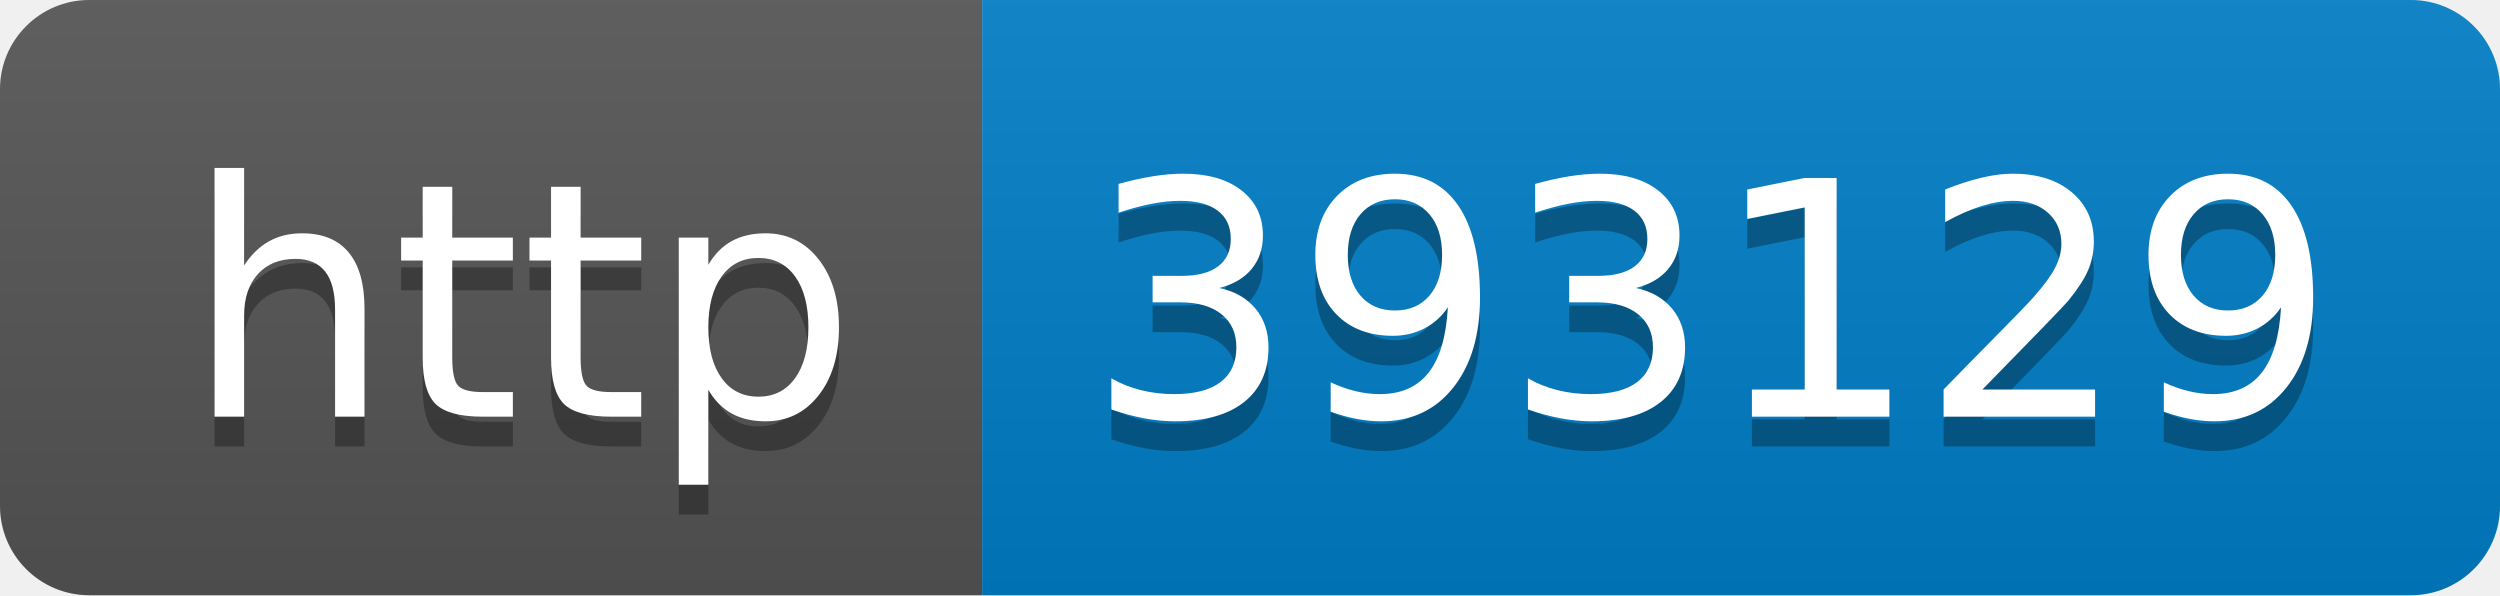
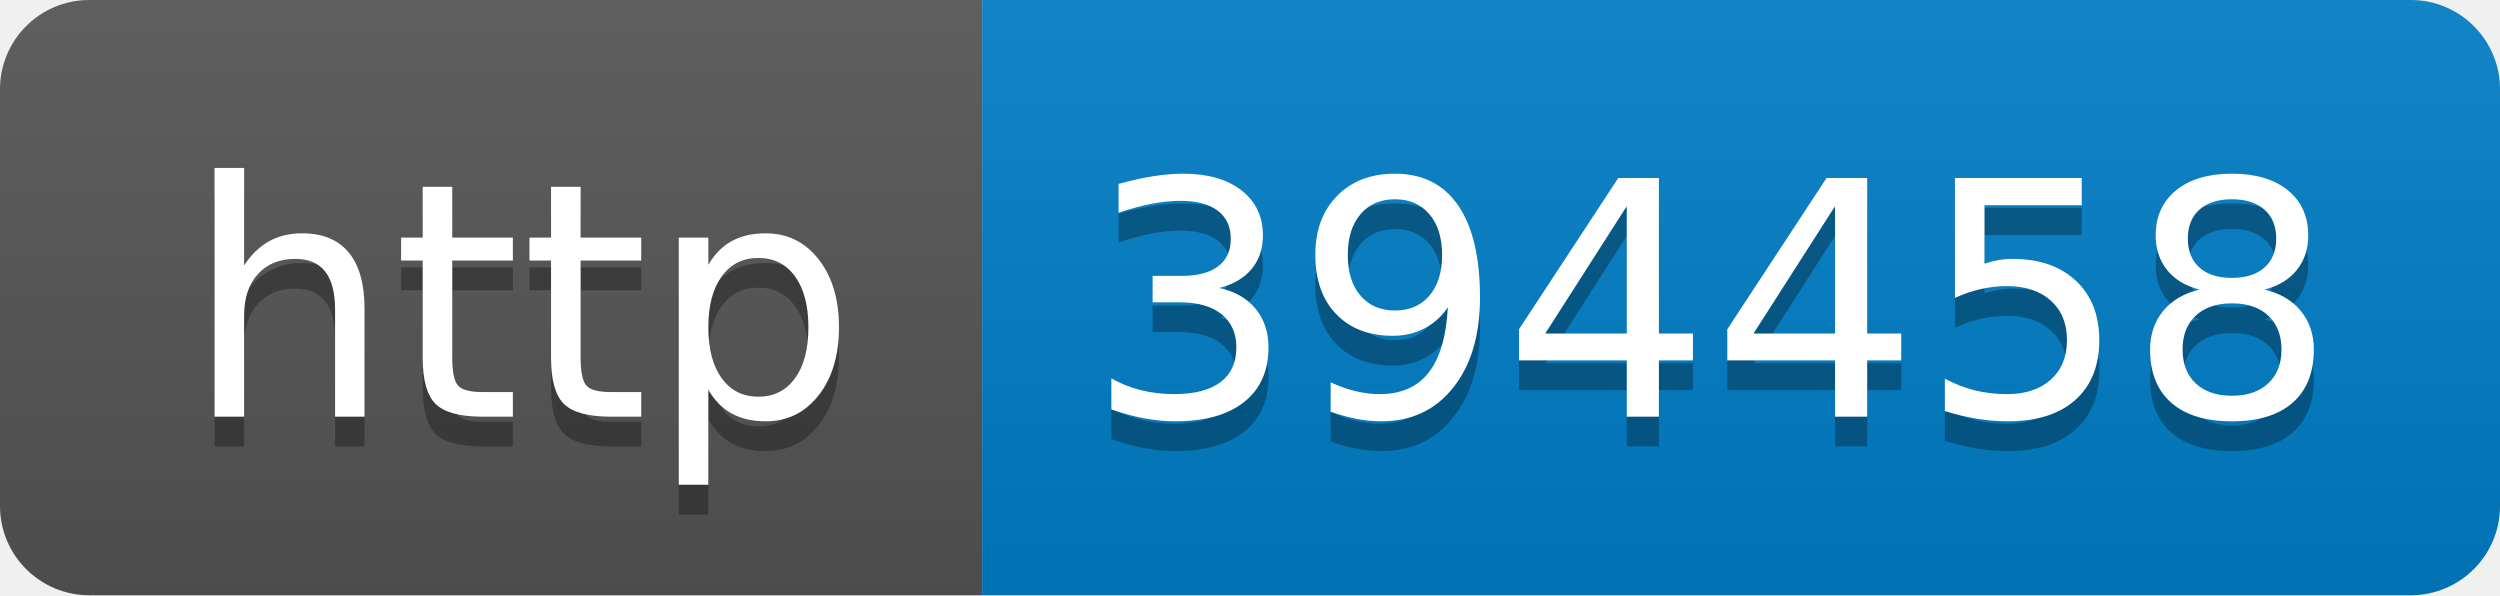
- <svg xmlns="http://www.w3.org/2000/svg" width="84" height="20" role="img" aria-label="http: 393129">
+ <svg xmlns="http://www.w3.org/2000/svg" width="84" height="20" role="img" aria-label="http: 394458">
  <linearGradient id="s" x2="0" y2="100%">
    <stop offset="0" stop-color="#bbb" stop-opacity=".1" />
    <stop offset="1" stop-opacity=".1" />
  </linearGradient>
  <clipPath id="r">
    <rect width="84" height="20" rx="3" fill="#fff" />
  </clipPath>
  <g clip-path="url(#r)">
    <rect width="33" height="20" fill="#555" />
    <rect x="33" width="51" height="20" fill="#007ec6" />
    <rect width="84" height="20" fill="url(#s)" />
  </g>
  <g fill="#fff" text-anchor="middle" font-family="Verdana,Geneva,DejaVu Sans,sans-serif" text-rendering="geometricPrecision" font-size="110">
    <text aria-hidden="true" x="175" y="150" fill="#010101" fill-opacity=".3" transform="scale(.1)" textLength="230">http</text>
    <text x="175" y="140" transform="scale(.1)" fill="#fff" textLength="230">http</text>
-     <text aria-hidden="true" x="575" y="150" fill="#010101" fill-opacity=".3" transform="scale(.1)" textLength="410">393129</text>
-     <text x="575" y="140" transform="scale(.1)" fill="#fff" textLength="410">393129</text>
+     <text aria-hidden="true" x="575" y="150" fill="#010101" fill-opacity=".3" transform="scale(.1)" textLength="410">394458</text>
+     <text x="575" y="140" transform="scale(.1)" fill="#fff" textLength="410">394458</text>
  </g>
</svg>
